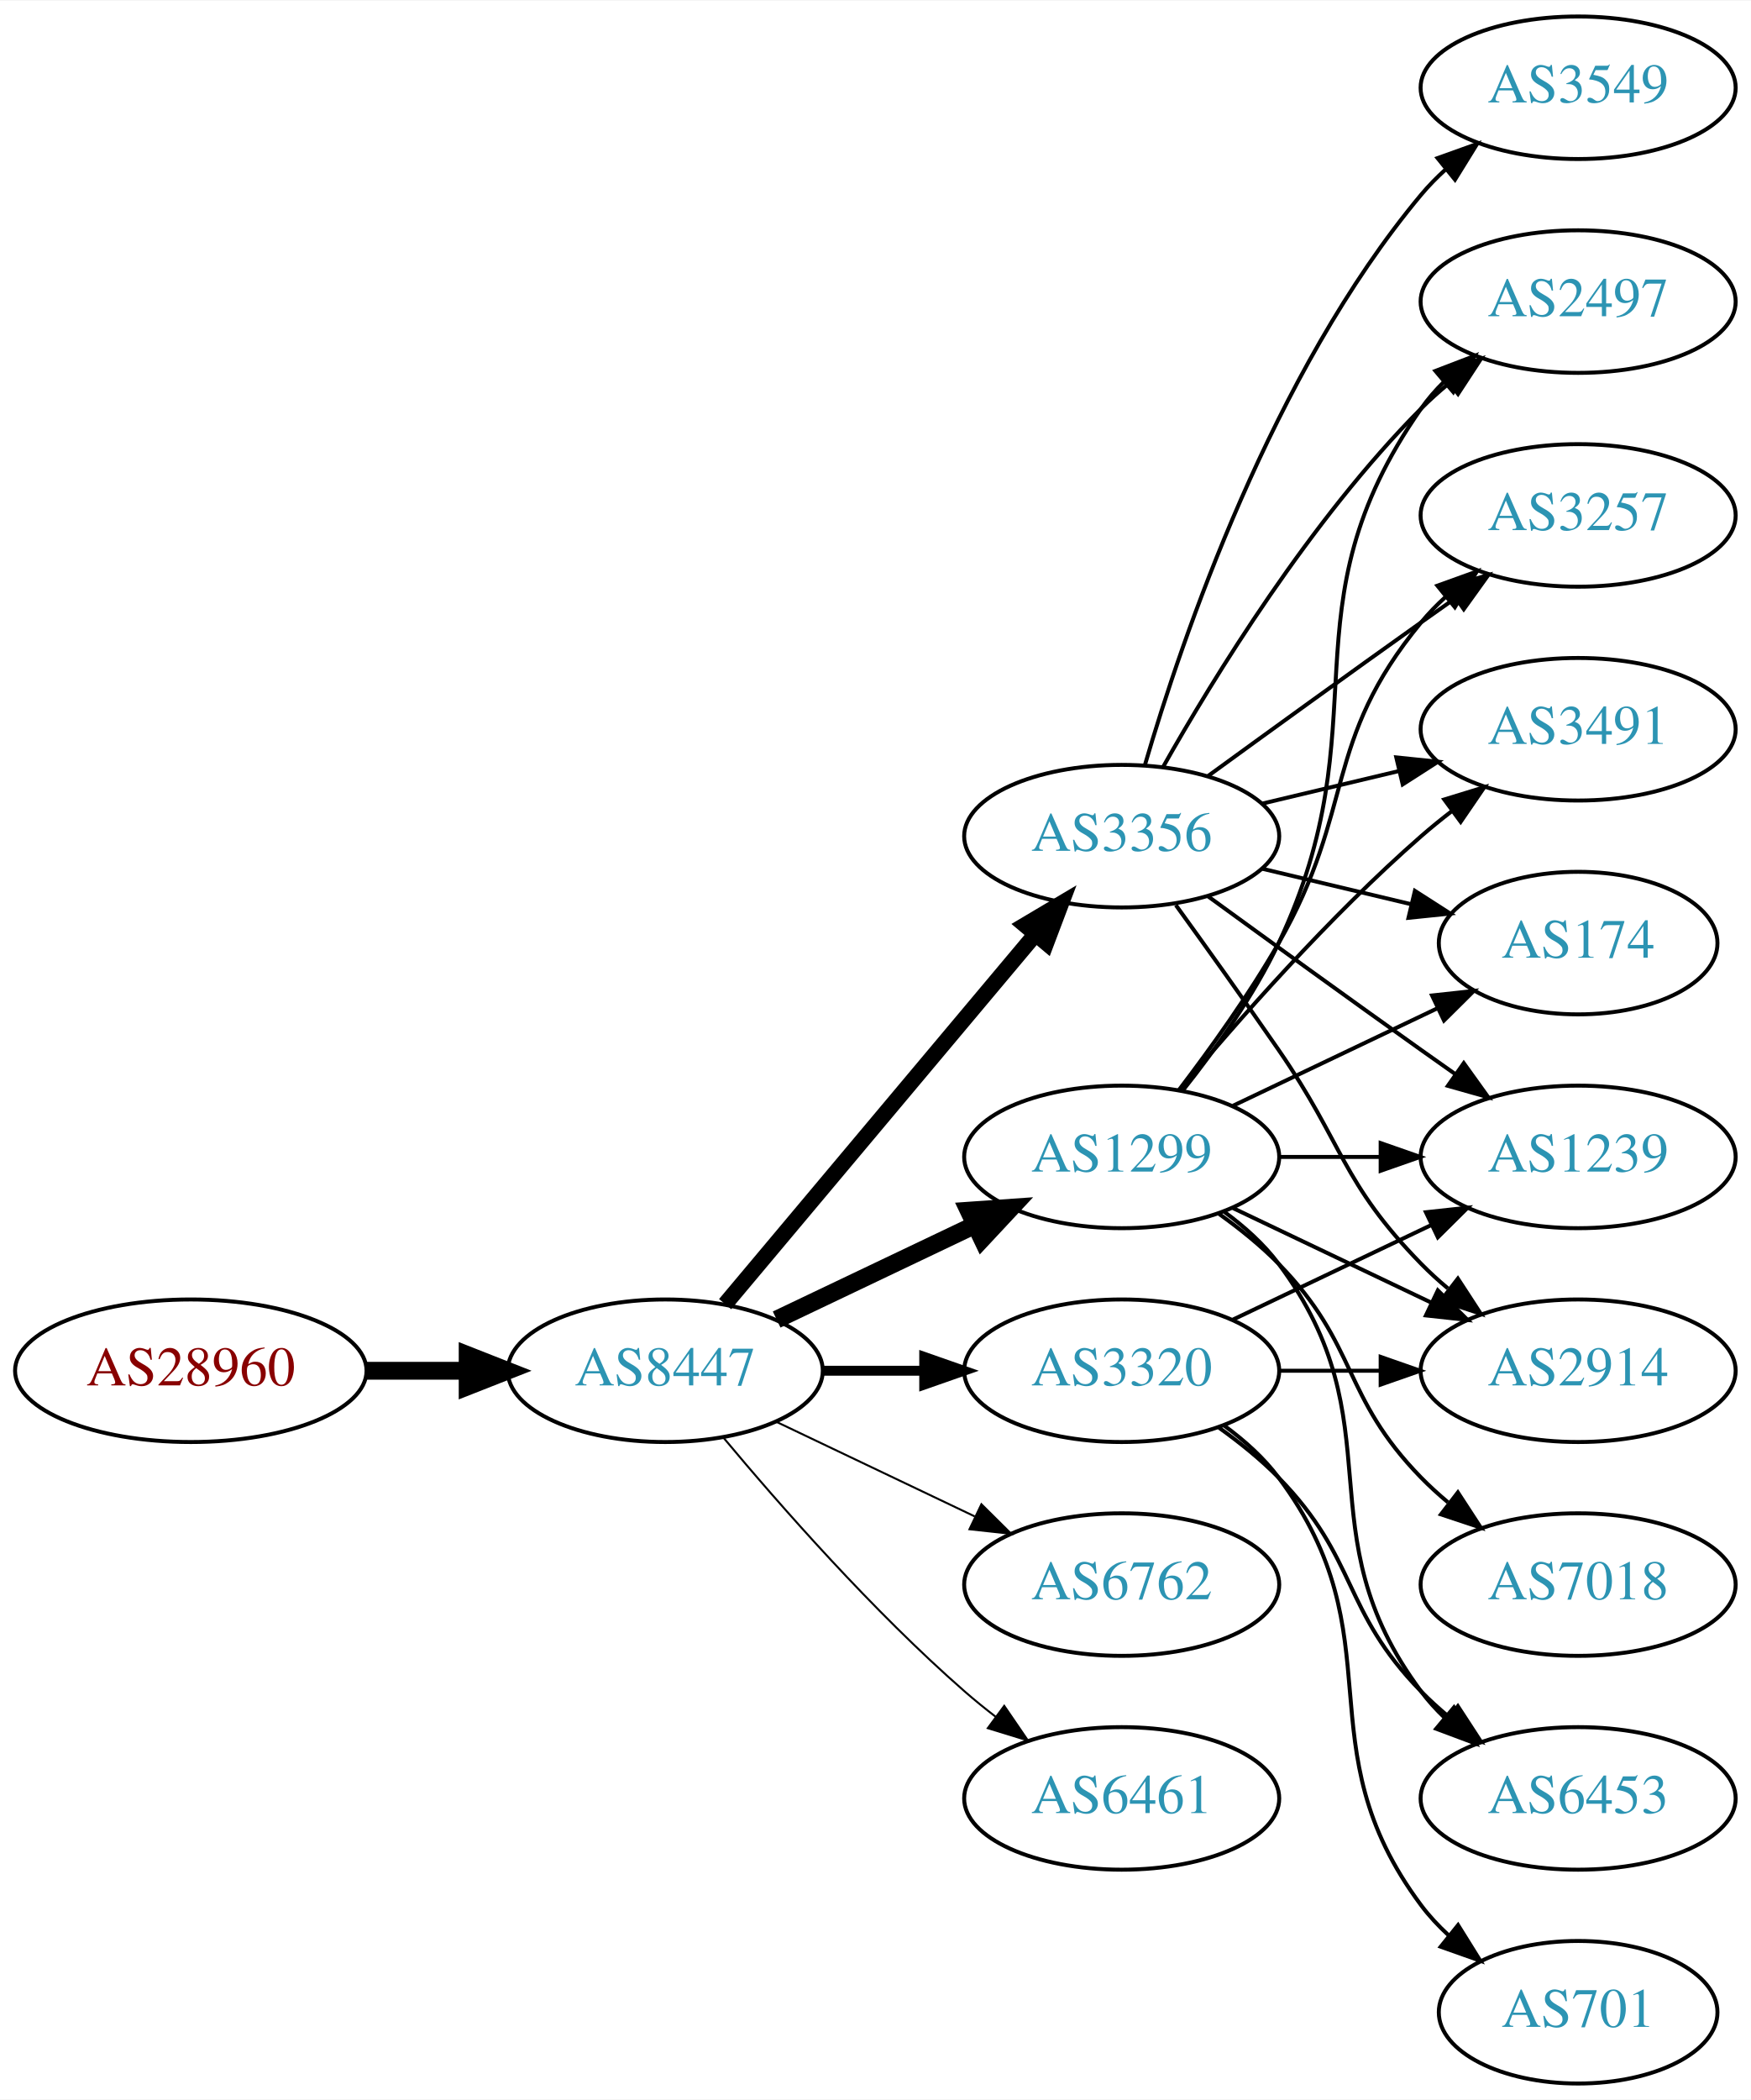
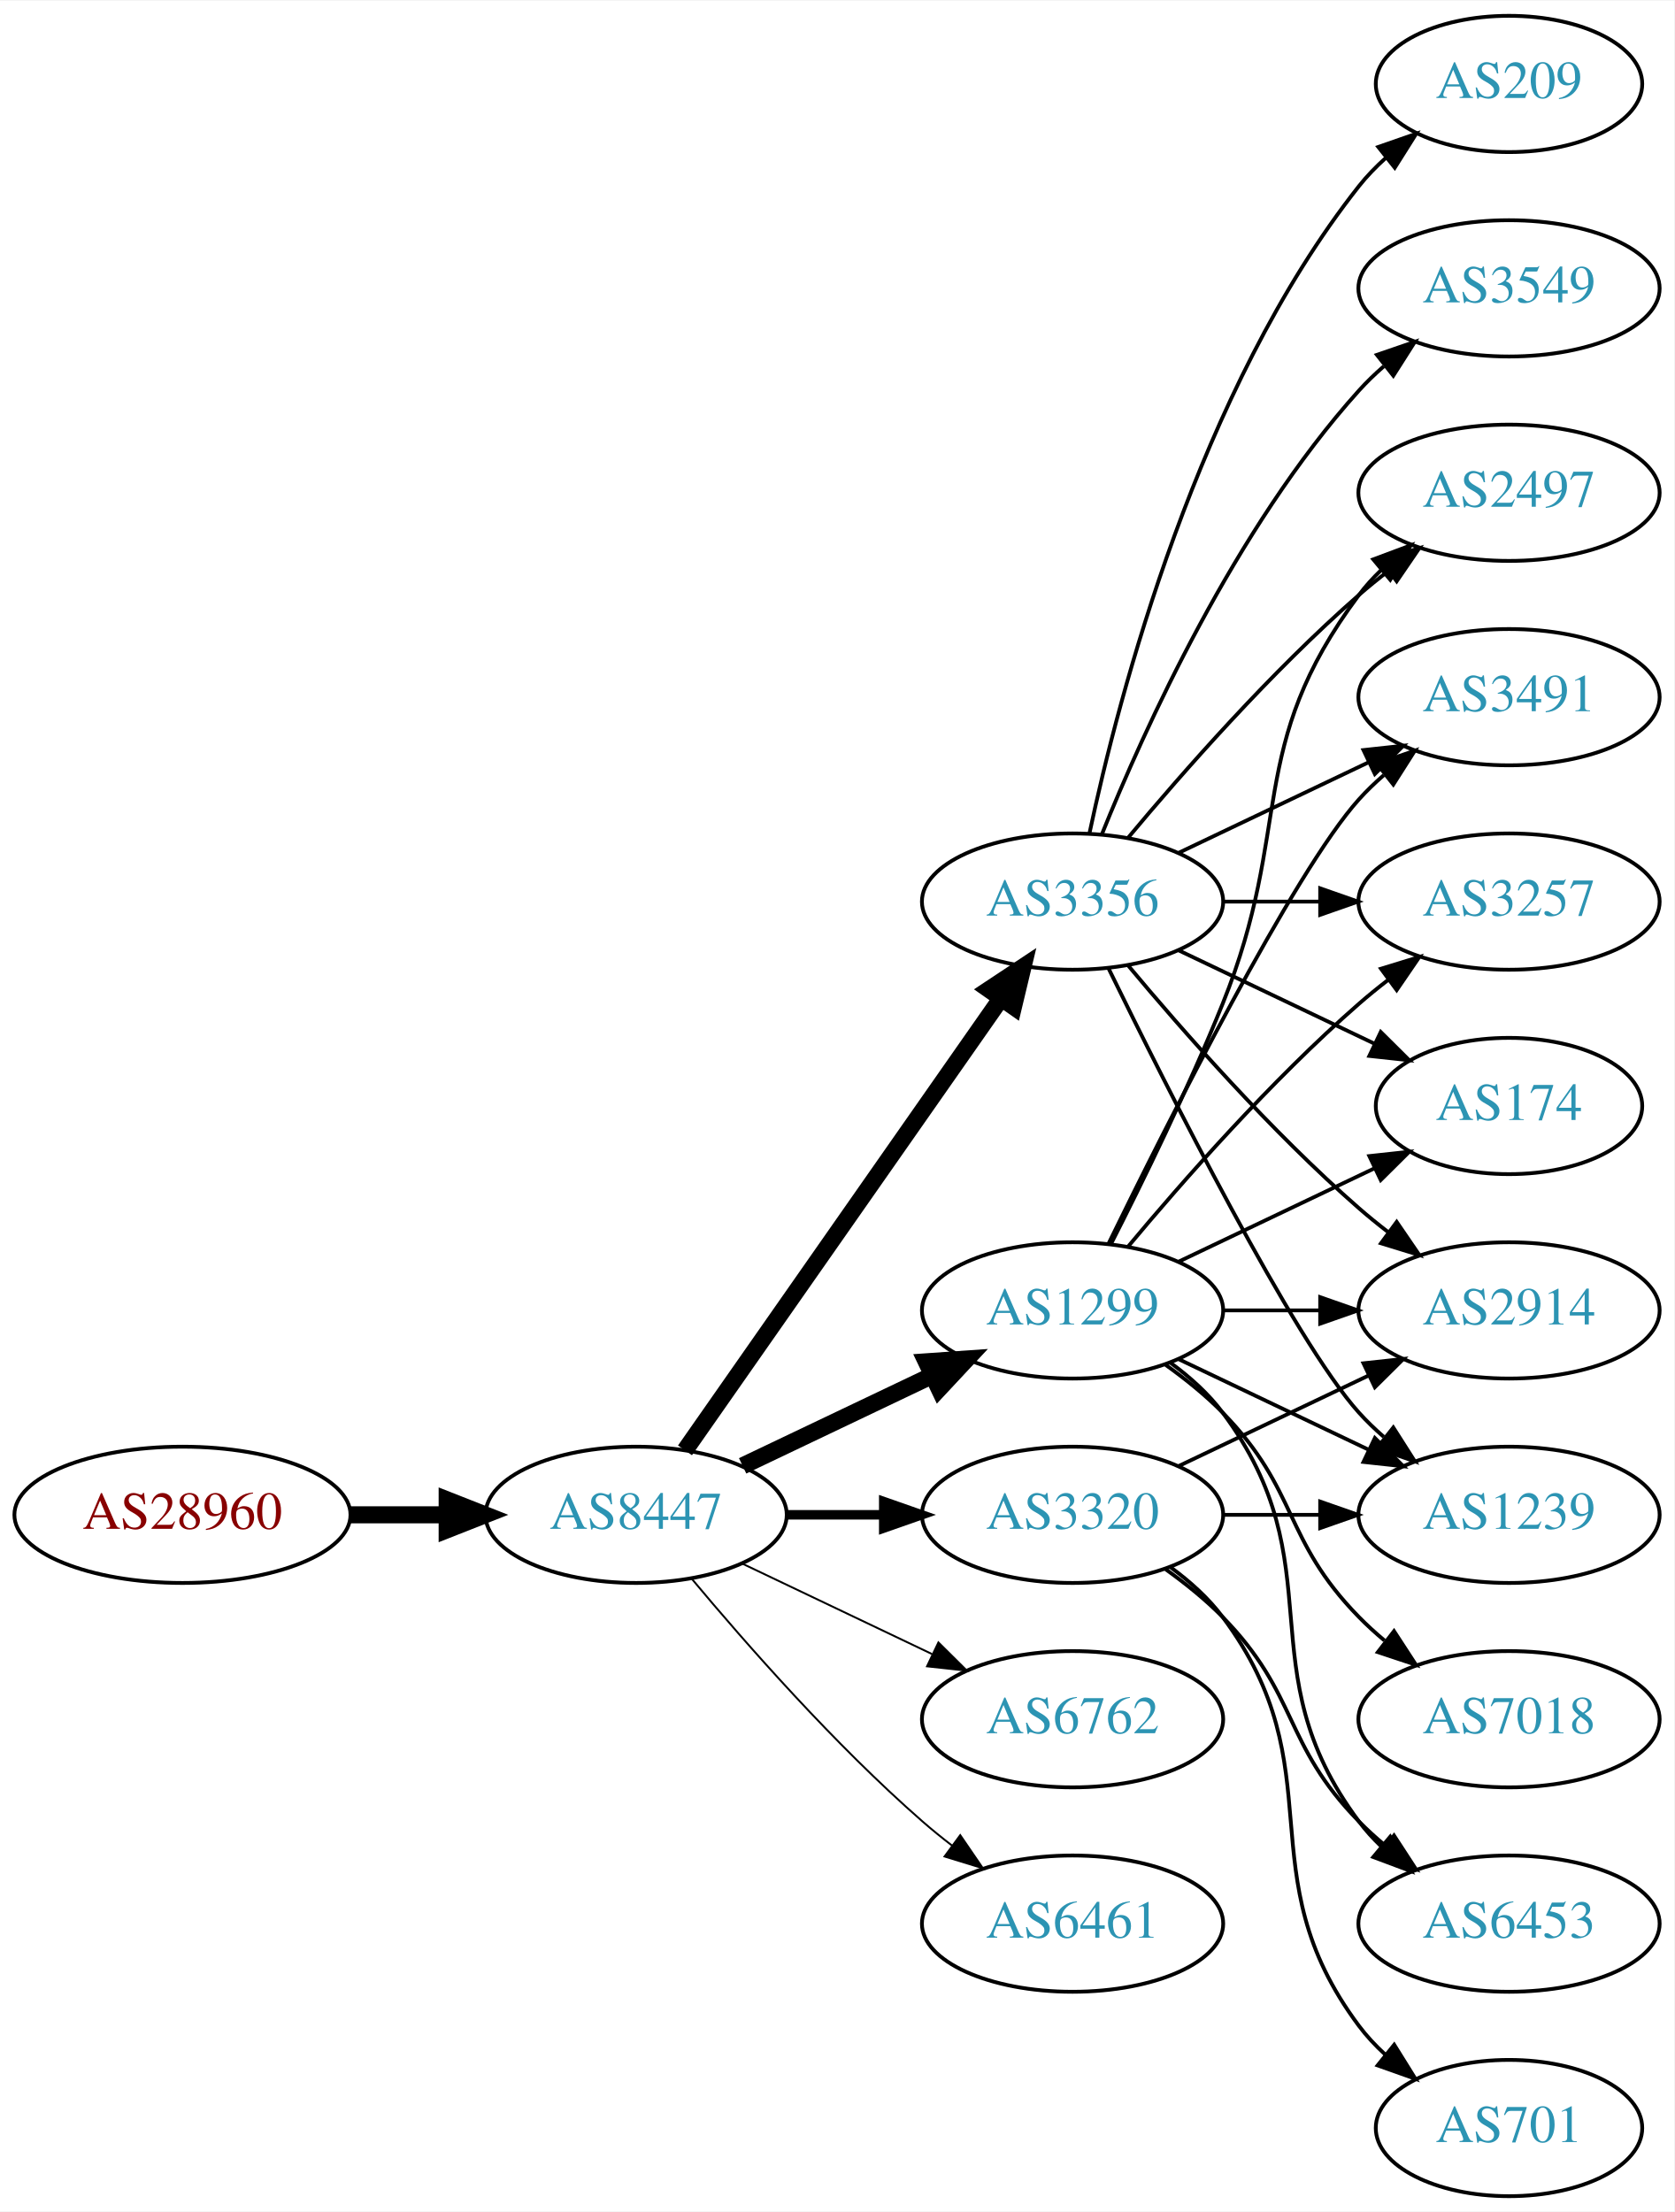
- <svg xmlns="http://www.w3.org/2000/svg" xmlns:xlink="http://www.w3.org/1999/xlink" width="442pt" height="530pt" viewBox="0.00 0.00 442.27 530.00">
-   <g id="graph0" class="graph" transform="scale(1 1) rotate(0) translate(4 526)">
-     <polygon fill="white" stroke="none" points="-4,4 -4,-526 438.271,-526 438.271,4 -4,4" />
+ <svg xmlns="http://www.w3.org/2000/svg" xmlns:xlink="http://www.w3.org/1999/xlink" width="442pt" height="584pt" viewBox="0.00 0.00 442.27 584.00">
+   <g id="graph0" class="graph" transform="scale(1 1) rotate(0) translate(4 580)">
+     <polygon fill="white" stroke="none" points="-4,4 -4,-580 438.271,-580 438.271,4 -4,4" />
    <g id="node1" class="node">
      <g id="a_node1">
        <a xlink:href="/asn/28960" xlink:title="AS28960 ~ Drei-Banken-EDV GmbH [AT]">
          <ellipse fill="#ffffff" stroke="black" cx="44.196" cy="-180" rx="44.393" ry="18" />
          <text text-anchor="middle" x="44.196" y="-176.3" font-family="Times,serif" font-size="14.00" fill="#880000">AS28960</text>
        </a>
      </g>
    </g>
    <g id="node2" class="node">
      <g id="a_node2">
        <a xlink:href="/asn/8447" xlink:title="AS8447 ~ A1 Telekom Austria AG [AT]">
          <ellipse fill="#ffffff" stroke="black" cx="164.039" cy="-180" rx="39.794" ry="18" />
          <text text-anchor="middle" x="164.039" y="-176.3" font-family="Times,serif" font-size="14.00" fill="#2c94b3">AS8447</text>
        </a>
      </g>
    </g>
    <g id="edge1" class="edge">
      <path fill="none" stroke="black" stroke-width="4.5" d="M88.407,-180C96.72,-180 105.482,-180 113.965,-180" />
      <polygon fill="black" stroke="black" stroke-width="4.5" points="114.123,-183.938 124.123,-180 114.123,-176.063 114.123,-183.938" />
    </g>
    <g id="node3" class="node">
      <g id="a_node3">
        <a xlink:href="/asn/1299" xlink:title="AS1299 ~ Telia Carrier [EU]">
          <ellipse fill="#ffffff" stroke="black" cx="279.332" cy="-234" rx="39.794" ry="18" />
          <text text-anchor="middle" x="279.332" y="-230.3" font-family="Times,serif" font-size="14.00" fill="#2c94b3">AS1299</text>
        </a>
      </g>
    </g>
    <g id="edge2" class="edge">
      <path fill="none" stroke="black" stroke-width="4.5" d="M192.175,-192.934C207.169,-200.081 225.99,-209.052 242.213,-216.785" />
      <polygon fill="black" stroke="black" stroke-width="4.5" points="240.695,-220.423 251.417,-221.171 244.084,-213.314 240.695,-220.423" />
    </g>
    <g id="node4" class="node">
      <g id="a_node4">
+         <a xlink:href="/asn/3356" xlink:title="AS3356 ~ Level 3 Parent, LLC [US]">
+           <ellipse fill="#ffffff" stroke="black" cx="279.332" cy="-342" rx="39.794" ry="18" />
+           <text text-anchor="middle" x="279.332" y="-338.3" font-family="Times,serif" font-size="14.00" fill="#2c94b3">AS3356</text>
+         </a>
+       </g>
+     </g>
+     <g id="edge3" class="edge">
+       <path fill="none" stroke="black" stroke-width="4.5" d="M176.949,-197.031C196.871,-225.517 237.06,-282.985 260.41,-316.374" />
+       <polygon fill="black" stroke="black" stroke-width="4.5" points="257.282,-318.772 266.24,-324.71 263.736,-314.258 257.282,-318.772" />
+     </g>
+     <g id="node5" class="node">
+       <g id="a_node5">
        <a xlink:href="/asn/3320" xlink:title="AS3320 ~ DTAG [DE]">
          <ellipse fill="#ffffff" stroke="black" cx="279.332" cy="-180" rx="39.794" ry="18" />
          <text text-anchor="middle" x="279.332" y="-176.3" font-family="Times,serif" font-size="14.00" fill="#2c94b3">AS3320</text>
        </a>
      </g>
    </g>
-     <g id="edge3" class="edge">
+     <g id="edge4" class="edge">
      <path fill="none" stroke="black" stroke-width="2.5" d="M203.711,-180C211.914,-180 220.678,-180 229.21,-180" />
      <polygon fill="black" stroke="black" stroke-width="2.5" points="229.449,-183.5 239.449,-180 229.449,-176.5 229.449,-183.5" />
    </g>
-     <g id="node5" class="node">
-       <g id="a_node5">
+     <g id="node6" class="node">
+       <g id="a_node6">
        <a xlink:href="/asn/6762" xlink:title="AS6762 ~ TELECOM ITALIA SPARKLE S.p.A. [IT]">
          <ellipse fill="#ffffff" stroke="black" cx="279.332" cy="-126" rx="39.794" ry="18" />
          <text text-anchor="middle" x="279.332" y="-122.3" font-family="Times,serif" font-size="14.00" fill="#2c94b3">AS6762</text>
        </a>
      </g>
    </g>
-     <g id="edge4" class="edge">
+     <g id="edge5" class="edge">
      <path fill="none" stroke="black" stroke-width="0.5" d="M192.175,-167.066C207.169,-159.919 225.99,-150.948 242.213,-143.215" />
      <polygon fill="black" stroke="black" stroke-width="0.5" points="243.895,-146.291 251.417,-138.829 240.884,-139.972 243.895,-146.291" />
-     </g>
-     <g id="node6" class="node">
-       <g id="a_node6">
-         <a xlink:href="/asn/3356" xlink:title="AS3356 ~ Level 3 Parent, LLC [US]">
-           <ellipse fill="#ffffff" stroke="black" cx="279.332" cy="-315" rx="39.794" ry="18" />
-           <text text-anchor="middle" x="279.332" y="-311.3" font-family="Times,serif" font-size="14.00" fill="#2c94b3">AS3356</text>
-         </a>
-       </g>
-     </g>
-     <g id="edge5" class="edge">
-       <path fill="none" stroke="black" stroke-width="4" d="M179.158,-196.825C198.833,-220.269 234.637,-262.934 257.415,-290.076" />
-       <polygon fill="black" stroke="black" stroke-width="4" points="254.925,-292.553 264.034,-297.963 260.287,-288.053 254.925,-292.553" />
    </g>
    <g id="node7" class="node">
      <g id="a_node7">
        <a xlink:href="/asn/6461" xlink:title="AS6461 ~ Zayo Bandwidth [US]">
          <ellipse fill="#ffffff" stroke="black" cx="279.332" cy="-72" rx="39.794" ry="18" />
          <text text-anchor="middle" x="279.332" y="-68.3" font-family="Times,serif" font-size="14.00" fill="#2c94b3">AS6461</text>
        </a>
      </g>
    </g>
    <g id="edge6" class="edge">
      <path fill="none" stroke="black" stroke-width="0.5" d="M178.669,-163.183C192.951,-146.071 216.498,-119.255 239.685,-99 242.151,-96.846 244.789,-94.706 247.487,-92.628" />
      <polygon fill="black" stroke="black" stroke-width="0.5" points="249.66,-95.375 255.641,-86.63 245.512,-89.736 249.66,-95.375" />
    </g>
-     <g id="node8" class="node">
-       <g id="a_node8">
-         <a xlink:href="/asn/1239" xlink:title="AS1239 ~ Sprint [US]">
-           <ellipse fill="#ffffff" stroke="black" cx="394.625" cy="-234" rx="39.794" ry="18" />
-           <text text-anchor="middle" x="394.625" y="-230.3" font-family="Times,serif" font-size="14.00" fill="#2c94b3">AS1239</text>
-         </a>
-       </g>
-     </g>
-     <g id="edge7" class="edge">
-       <path fill="none" stroke="black" d="M319.004,-234C327.207,-234 335.971,-234 344.503,-234" />
-       <polygon fill="black" stroke="black" points="344.742,-237.5 354.742,-234 344.742,-230.5 344.742,-237.5" />
-     </g>
    <g id="node9" class="node">
      <g id="a_node9">
-         <a xlink:href="/asn/7018" xlink:title="AS7018 ~ AT&amp;T Services, Inc. [US]">
-           <ellipse fill="#ffffff" stroke="black" cx="394.625" cy="-126" rx="39.794" ry="18" />
-           <text text-anchor="middle" x="394.625" y="-122.3" font-family="Times,serif" font-size="14.00" fill="#2c94b3">AS7018</text>
-         </a>
-       </g>
-     </g>
-     <g id="edge8" class="edge">
-       <path fill="none" stroke="black" d="M303.926,-219.611C309.182,-215.852 314.513,-211.563 318.978,-207 339.151,-186.383 334.806,-173.617 354.978,-153 357.071,-150.861 359.354,-148.782 361.731,-146.79" />
-       <polygon fill="black" stroke="black" points="364.249,-149.268 370.031,-140.389 359.974,-143.725 364.249,-149.268" />
+         <a xlink:href="/asn/174" xlink:title="AS174 ~ Cogent Communications [US]">
+           <ellipse fill="#ffffff" stroke="black" cx="394.625" cy="-288" rx="35.194" ry="18" />
+           <text text-anchor="middle" x="394.625" y="-284.3" font-family="Times,serif" font-size="14.00" fill="#2c94b3">AS174</text>
+         </a>
+       </g>
+     </g>
+     <g id="edge16" class="edge">
+       <path fill="none" stroke="black" d="M307.468,-246.934C322.9,-254.29 342.385,-263.577 358.92,-271.459" />
+       <polygon fill="black" stroke="black" points="357.729,-274.768 368.262,-275.911 360.741,-268.449 357.729,-274.768" />
    </g>
    <g id="node10" class="node">
      <g id="a_node10">
        <a xlink:href="/asn/2497" xlink:title="AS2497 ~ Internet Initiative Japan Inc. [JP]">
          <ellipse fill="#ffffff" stroke="black" cx="394.625" cy="-450" rx="39.794" ry="18" />
          <text text-anchor="middle" x="394.625" y="-446.3" font-family="Times,serif" font-size="14.00" fill="#2c94b3">AS2497</text>
        </a>
      </g>
    </g>
-     <g id="edge9" class="edge">
-       <path fill="none" stroke="black" d="M294.932,-250.991C303.019,-261.155 312.681,-274.655 318.978,-288 345.477,-344.159 319.365,-372.131 354.978,-423 356.65,-425.389 358.606,-427.635 360.733,-429.733" />
-       <polygon fill="black" stroke="black" points="358.573,-432.49 368.465,-436.284 363.097,-427.149 358.573,-432.49" />
+     <g id="edge19" class="edge">
+       <path fill="none" stroke="black" d="M289.412,-251.417C297.681,-267.634 309.942,-292.603 318.978,-315 337.908,-361.922 324.707,-382.458 354.978,-423 356.723,-425.336 358.73,-427.545 360.893,-429.617" />
+       <polygon fill="black" stroke="black" points="358.771,-432.405 368.694,-436.118 363.253,-427.027 358.771,-432.405" />
    </g>
    <g id="node11" class="node">
      <g id="a_node11">
        <a xlink:href="/asn/2914" xlink:title="AS2914 ~ NTT America, Inc. [US]">
+           <ellipse fill="#ffffff" stroke="black" cx="394.625" cy="-234" rx="39.794" ry="18" />
+           <text text-anchor="middle" x="394.625" y="-230.3" font-family="Times,serif" font-size="14.00" fill="#2c94b3">AS2914</text>
+         </a>
+       </g>
+     </g>
+     <g id="edge20" class="edge">
+       <path fill="none" stroke="black" d="M319.004,-234C327.207,-234 335.971,-234 344.503,-234" />
+       <polygon fill="black" stroke="black" points="344.742,-237.5 354.742,-234 344.742,-230.5 344.742,-237.5" />
+     </g>
+     <g id="node12" class="node">
+       <g id="a_node12">
+         <a xlink:href="/asn/3491" xlink:title="AS3491 ~ PCCW Global, Inc. [US]">
+           <ellipse fill="#ffffff" stroke="black" cx="394.625" cy="-396" rx="39.794" ry="18" />
+           <text text-anchor="middle" x="394.625" y="-392.3" font-family="Times,serif" font-size="14.00" fill="#2c94b3">AS3491</text>
+         </a>
+       </g>
+     </g>
+     <g id="edge21" class="edge">
+       <path fill="none" stroke="black" d="M288.769,-251.511C304.388,-283.509 337.774,-349.893 354.978,-369 356.98,-371.224 359.199,-373.363 361.532,-375.397" />
+       <polygon fill="black" stroke="black" points="359.73,-378.433 369.751,-381.873 364.062,-372.935 359.73,-378.433" />
+     </g>
+     <g id="node14" class="node">
+       <g id="a_node14">
+         <a xlink:href="/asn/3257" xlink:title="AS3257 ~ GTT [DE]">
+           <ellipse fill="#ffffff" stroke="black" cx="394.625" cy="-342" rx="39.794" ry="18" />
+           <text text-anchor="middle" x="394.625" y="-338.3" font-family="Times,serif" font-size="14.00" fill="#2c94b3">AS3257</text>
+         </a>
+       </g>
+     </g>
+     <g id="edge15" class="edge">
+       <path fill="none" stroke="black" d="M293.962,-250.817C308.244,-267.929 331.791,-294.745 354.978,-315 357.444,-317.154 360.082,-319.294 362.78,-321.372" />
+       <polygon fill="black" stroke="black" points="360.805,-324.264 370.934,-327.37 364.953,-318.625 360.805,-324.264" />
+     </g>
+     <g id="node15" class="node">
+       <g id="a_node15">
+         <a xlink:href="/asn/1239" xlink:title="AS1239 ~ Sprint [US]">
          <ellipse fill="#ffffff" stroke="black" cx="394.625" cy="-180" rx="39.794" ry="18" />
-           <text text-anchor="middle" x="394.625" y="-176.3" font-family="Times,serif" font-size="14.00" fill="#2c94b3">AS2914</text>
-         </a>
-       </g>
-     </g>
-     <g id="edge10" class="edge">
+           <text text-anchor="middle" x="394.625" y="-176.3" font-family="Times,serif" font-size="14.00" fill="#2c94b3">AS1239</text>
+         </a>
+       </g>
+     </g>
+     <g id="edge22" class="edge">
      <path fill="none" stroke="black" d="M307.468,-221.066C322.462,-213.919 341.283,-204.948 357.506,-197.215" />
      <polygon fill="black" stroke="black" points="359.188,-200.291 366.71,-192.829 356.177,-193.972 359.188,-200.291" />
    </g>
-     <g id="node12" class="node">
-       <g id="a_node12">
+     <g id="node16" class="node">
+       <g id="a_node16">
        <a xlink:href="/asn/6453" xlink:title="AS6453 ~ TATA COMMUNICATIONS (AMERICA) INC [US]">
          <ellipse fill="#ffffff" stroke="black" cx="394.625" cy="-72" rx="39.794" ry="18" />
          <text text-anchor="middle" x="394.625" y="-68.3" font-family="Times,serif" font-size="14.00" fill="#2c94b3">AS6453</text>
        </a>
      </g>
    </g>
-     <g id="edge11" class="edge">
+     <g id="edge17" class="edge">
      <path fill="none" stroke="black" d="M305.262,-220.118C310.338,-216.389 315.256,-211.984 318.978,-207 349.249,-166.458 324.707,-139.542 354.978,-99 356.723,-96.664 358.73,-94.455 360.893,-92.383" />
      <polygon fill="black" stroke="black" points="363.253,-94.973 368.694,-85.882 358.771,-89.595 363.253,-94.973" />
    </g>
+     <g id="node17" class="node">
+       <g id="a_node17">
+         <a xlink:href="/asn/7018" xlink:title="AS7018 ~ AT&amp;T Services, Inc. [US]">
+           <ellipse fill="#ffffff" stroke="black" cx="394.625" cy="-126" rx="39.794" ry="18" />
+           <text text-anchor="middle" x="394.625" y="-122.3" font-family="Times,serif" font-size="14.00" fill="#2c94b3">AS7018</text>
+         </a>
+       </g>
+     </g>
+     <g id="edge18" class="edge">
+       <path fill="none" stroke="black" d="M303.926,-219.611C309.182,-215.852 314.513,-211.563 318.978,-207 339.151,-186.383 334.806,-173.617 354.978,-153 357.071,-150.861 359.354,-148.782 361.731,-146.79" />
+       <polygon fill="black" stroke="black" points="364.249,-149.268 370.031,-140.389 359.974,-143.725 364.249,-149.268" />
+     </g>
+     <g id="node8" class="node">
+       <g id="a_node8">
+         <a xlink:href="/asn/3549" xlink:title="AS3549 ~ Level 3 Parent, LLC [US]">
+           <ellipse fill="#ffffff" stroke="black" cx="394.625" cy="-504" rx="39.794" ry="18" />
+           <text text-anchor="middle" x="394.625" y="-500.3" font-family="Times,serif" font-size="14.00" fill="#2c94b3">AS3549</text>
+         </a>
+       </g>
+     </g>
+     <g id="edge7" class="edge">
+       <path fill="none" stroke="black" d="M287.079,-359.787C298.13,-387.243 322.184,-440.578 354.978,-477 356.98,-479.224 359.199,-481.363 361.532,-483.397" />
+       <polygon fill="black" stroke="black" points="359.73,-486.433 369.751,-489.873 364.062,-480.935 359.73,-486.433" />
+     </g>
+     <g id="edge8" class="edge">
+       <path fill="none" stroke="black" d="M307.468,-329.066C322.9,-321.71 342.385,-312.423 358.92,-304.541" />
+       <polygon fill="black" stroke="black" points="360.741,-307.551 368.262,-300.089 357.729,-301.232 360.741,-307.551" />
+     </g>
+     <g id="edge9" class="edge">
+       <path fill="none" stroke="black" d="M293.962,-358.817C308.244,-375.929 331.791,-402.745 354.978,-423 357.444,-425.154 360.082,-427.294 362.78,-429.372" />
+       <polygon fill="black" stroke="black" points="360.805,-432.264 370.934,-435.37 364.953,-426.625 360.805,-432.264" />
+     </g>
+     <g id="edge10" class="edge">
+       <path fill="none" stroke="black" d="M293.962,-325.183C308.244,-308.071 331.791,-281.255 354.978,-261 357.444,-258.846 360.082,-256.706 362.78,-254.628" />
+       <polygon fill="black" stroke="black" points="364.953,-257.375 370.934,-248.63 360.805,-251.736 364.953,-257.375" />
+     </g>
+     <g id="edge11" class="edge">
+       <path fill="none" stroke="black" d="M307.468,-354.934C322.462,-362.081 341.283,-371.052 357.506,-378.785" />
+       <polygon fill="black" stroke="black" points="356.177,-382.028 366.71,-383.171 359.188,-375.709 356.177,-382.028" />
+     </g>
    <g id="node13" class="node">
      <g id="a_node13">
-         <a xlink:href="/asn/3257" xlink:title="AS3257 ~ GTT [DE]">
-           <ellipse fill="#ffffff" stroke="black" cx="394.625" cy="-396" rx="39.794" ry="18" />
-           <text text-anchor="middle" x="394.625" y="-392.3" font-family="Times,serif" font-size="14.00" fill="#2c94b3">AS3257</text>
+         <a xlink:href="/asn/209" xlink:title="AS209 ~ CenturyLink Communications, LLC [US]">
+           <ellipse fill="#ffffff" stroke="black" cx="394.625" cy="-558" rx="35.194" ry="18" />
+           <text text-anchor="middle" x="394.625" y="-554.3" font-family="Times,serif" font-size="14.00" fill="#2c94b3">AS209</text>
        </a>
      </g>
    </g>
    <g id="edge12" class="edge">
-       <path fill="none" stroke="black" d="M293.793,-250.913C301.686,-261.27 311.535,-274.992 318.978,-288 338.543,-322.194 329.913,-338.606 354.978,-369 356.833,-371.25 358.92,-373.396 361.139,-375.424" />
-       <polygon fill="black" stroke="black" points="359.075,-378.256 369.044,-381.844 363.488,-372.823 359.075,-378.256" />
-     </g>
-     <g id="node14" class="node">
-       <g id="a_node14">
-         <a xlink:href="/asn/3491" xlink:title="AS3491 ~ PCCW Global, Inc. [US]">
-           <ellipse fill="#ffffff" stroke="black" cx="394.625" cy="-342" rx="39.794" ry="18" />
-           <text text-anchor="middle" x="394.625" y="-338.3" font-family="Times,serif" font-size="14.00" fill="#2c94b3">AS3491</text>
-         </a>
-       </g>
+       <path fill="none" stroke="black" d="M283.822,-360.16C291.453,-396.03 312.445,-477.155 354.978,-531 357.058,-533.633 359.463,-536.116 362.036,-538.428" />
+       <polygon fill="black" stroke="black" points="360.092,-541.354 370.099,-544.835 364.447,-535.873 360.092,-541.354" />
    </g>
    <g id="edge13" class="edge">
-       <path fill="none" stroke="black" d="M293.962,-250.817C308.244,-267.929 331.791,-294.745 354.978,-315 357.444,-317.154 360.082,-319.294 362.78,-321.372" />
-       <polygon fill="black" stroke="black" points="360.805,-324.264 370.934,-327.37 364.953,-318.625 360.805,-324.264" />
-     </g>
-     <g id="node15" class="node">
-       <g id="a_node15">
-         <a xlink:href="/asn/174" xlink:title="AS174 ~ Cogent Communications [US]">
-           <ellipse fill="#ffffff" stroke="black" cx="394.625" cy="-288" rx="35.194" ry="18" />
-           <text text-anchor="middle" x="394.625" y="-284.3" font-family="Times,serif" font-size="14.00" fill="#2c94b3">AS174</text>
-         </a>
-       </g>
+       <path fill="none" stroke="black" d="M319.004,-342C327.207,-342 335.971,-342 344.503,-342" />
+       <polygon fill="black" stroke="black" points="344.742,-345.5 354.742,-342 344.742,-338.5 344.742,-345.5" />
    </g>
    <g id="edge14" class="edge">
-       <path fill="none" stroke="black" d="M307.468,-246.934C322.9,-254.29 342.385,-263.577 358.92,-271.459" />
-       <polygon fill="black" stroke="black" points="357.729,-274.768 368.262,-275.911 360.741,-268.449 357.729,-274.768" />
-     </g>
-     <g id="edge16" class="edge">
+       <path fill="none" stroke="black" d="M288.769,-324.489C304.388,-292.491 337.774,-226.107 354.978,-207 356.98,-204.776 359.199,-202.637 361.532,-200.603" />
+       <polygon fill="black" stroke="black" points="364.062,-203.065 369.751,-194.127 359.73,-197.567 364.062,-203.065" />
+     </g>
+     <g id="edge23" class="edge">
      <path fill="none" stroke="black" d="M307.468,-192.934C322.462,-200.081 341.283,-209.052 357.506,-216.785" />
      <polygon fill="black" stroke="black" points="356.177,-220.028 366.71,-221.171 359.188,-213.709 356.177,-220.028" />
    </g>
-     <g id="edge18" class="edge">
+     <g id="edge26" class="edge">
      <path fill="none" stroke="black" d="M319.004,-180C327.207,-180 335.971,-180 344.503,-180" />
      <polygon fill="black" stroke="black" points="344.742,-183.5 354.742,-180 344.742,-176.5 344.742,-183.5" />
    </g>
-     <g id="edge17" class="edge">
+     <g id="edge25" class="edge">
      <path fill="none" stroke="black" d="M303.926,-165.611C309.182,-161.852 314.513,-157.563 318.978,-153 339.151,-132.383 334.806,-119.617 354.978,-99 357.071,-96.861 359.354,-94.782 361.731,-92.79" />
      <polygon fill="black" stroke="black" points="364.249,-95.268 370.031,-86.389 359.974,-89.725 364.249,-95.268" />
    </g>
-     <g id="node16" class="node">
-       <g id="a_node16">
+     <g id="node18" class="node">
+       <g id="a_node18">
        <a xlink:href="/asn/701" xlink:title="AS701 ~ UUNET [US]">
          <ellipse fill="#ffffff" stroke="black" cx="394.625" cy="-18" rx="35.194" ry="18" />
          <text text-anchor="middle" x="394.625" y="-14.3" font-family="Times,serif" font-size="14.00" fill="#2c94b3">AS701</text>
        </a>
      </g>
    </g>
-     <g id="edge15" class="edge">
+     <g id="edge24" class="edge">
      <path fill="none" stroke="black" d="M305.262,-166.118C310.338,-162.389 315.256,-157.984 318.978,-153 349.249,-112.458 324.707,-85.542 354.978,-45 356.986,-42.311 359.342,-39.791 361.883,-37.455" />
      <polygon fill="black" stroke="black" points="364.297,-40.004 369.898,-31.011 359.912,-34.548 364.297,-40.004" />
    </g>
-     <g id="edge25" class="edge">
-       <path fill="none" stroke="black" d="M301.18,-299.778C316.114,-288.909 336.727,-273.975 354.978,-261 357.799,-258.995 360.742,-256.915 363.69,-254.841" />
-       <polygon fill="black" stroke="black" points="365.736,-257.681 371.914,-249.074 361.717,-251.95 365.736,-257.681" />
-     </g>
-     <g id="edge22" class="edge">
-       <path fill="none" stroke="black" d="M289.791,-332.49C302.573,-355.096 327.005,-394.886 354.978,-423 357.089,-425.121 359.385,-427.188 361.77,-429.171" />
-       <polygon fill="black" stroke="black" points="360.023,-432.242 370.086,-435.556 364.286,-426.69 360.023,-432.242" />
-     </g>
-     <g id="edge24" class="edge">
-       <path fill="none" stroke="black" d="M293.011,-297.594C300.626,-287.063 310.459,-273.33 318.978,-261 335.374,-237.269 334.806,-227.617 354.978,-207 357.071,-204.861 359.354,-202.782 361.731,-200.79" />
-       <polygon fill="black" stroke="black" points="364.249,-203.268 370.031,-194.389 359.974,-197.725 364.249,-203.268" />
-     </g>
-     <g id="edge20" class="edge">
-       <path fill="none" stroke="black" d="M301.18,-330.222C316.114,-341.091 336.727,-356.025 354.978,-369 357.799,-371.005 360.742,-373.085 363.69,-375.159" />
-       <polygon fill="black" stroke="black" points="361.717,-378.05 371.914,-380.926 365.736,-372.319 361.717,-378.05" />
-     </g>
-     <g id="edge21" class="edge">
-       <path fill="none" stroke="black" d="M314.939,-323.248C325.81,-325.838 337.964,-328.735 349.407,-331.462" />
-       <polygon fill="black" stroke="black" points="348.69,-334.889 359.229,-333.803 350.313,-328.08 348.69,-334.889" />
-     </g>
-     <g id="edge23" class="edge">
-       <path fill="none" stroke="black" d="M314.939,-306.752C326.733,-303.942 340.038,-300.771 352.306,-297.847" />
-       <polygon fill="black" stroke="black" points="353.394,-301.186 362.311,-295.463 351.772,-294.376 353.394,-301.186" />
-     </g>
-     <g id="node17" class="node">
-       <g id="a_node17">
-         <a xlink:href="/asn/3549" xlink:title="AS3549 ~ Level 3 Parent, LLC [US]">
-           <ellipse fill="#ffffff" stroke="black" cx="394.625" cy="-504" rx="39.794" ry="18" />
-           <text text-anchor="middle" x="394.625" y="-500.3" font-family="Times,serif" font-size="14.00" fill="#2c94b3">AS3549</text>
-         </a>
-       </g>
-     </g>
-     <g id="edge19" class="edge">
-       <path fill="none" stroke="black" d="M285.206,-333.002C294.52,-364.844 317.336,-431.981 354.978,-477 356.848,-479.237 358.947,-481.374 361.173,-483.396" />
-       <polygon fill="black" stroke="black" points="359.116,-486.234 369.092,-489.804 363.52,-480.793 359.116,-486.234" />
-     </g>
  </g>
</svg>
